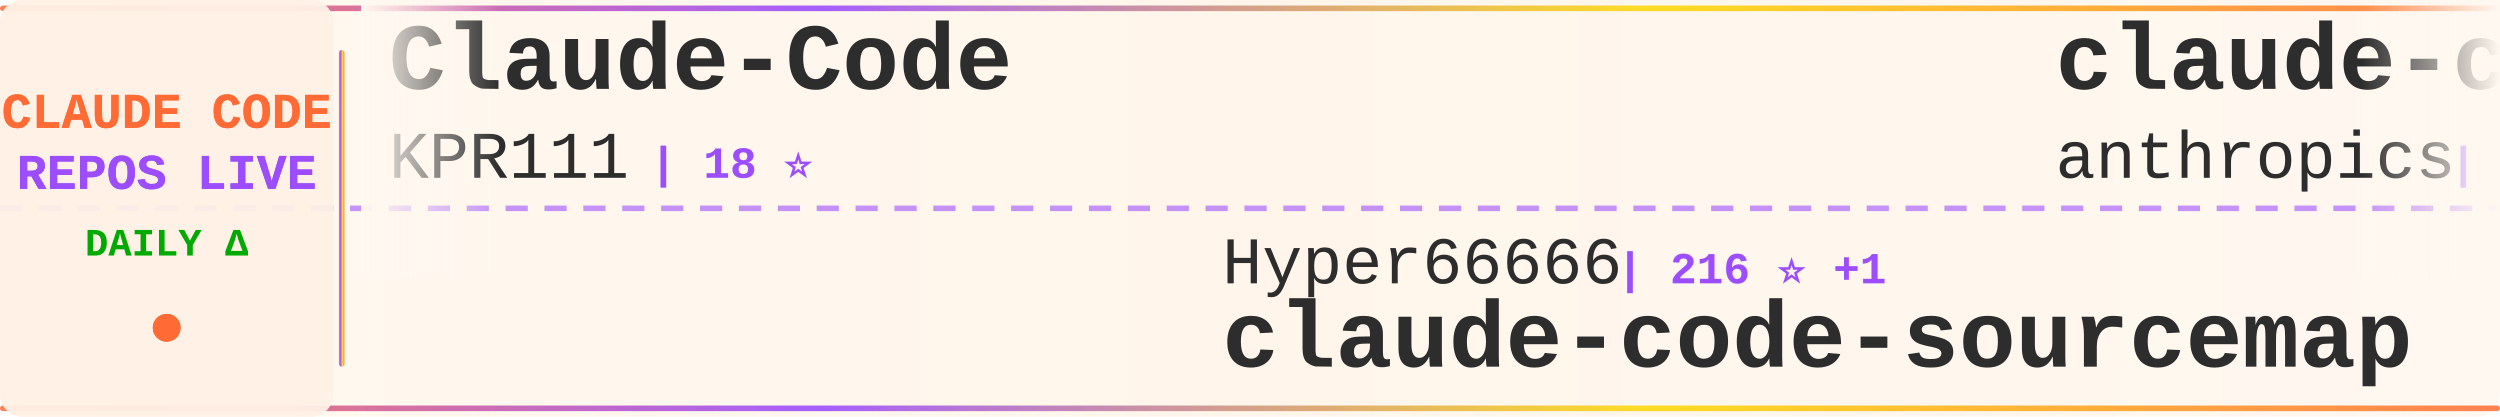
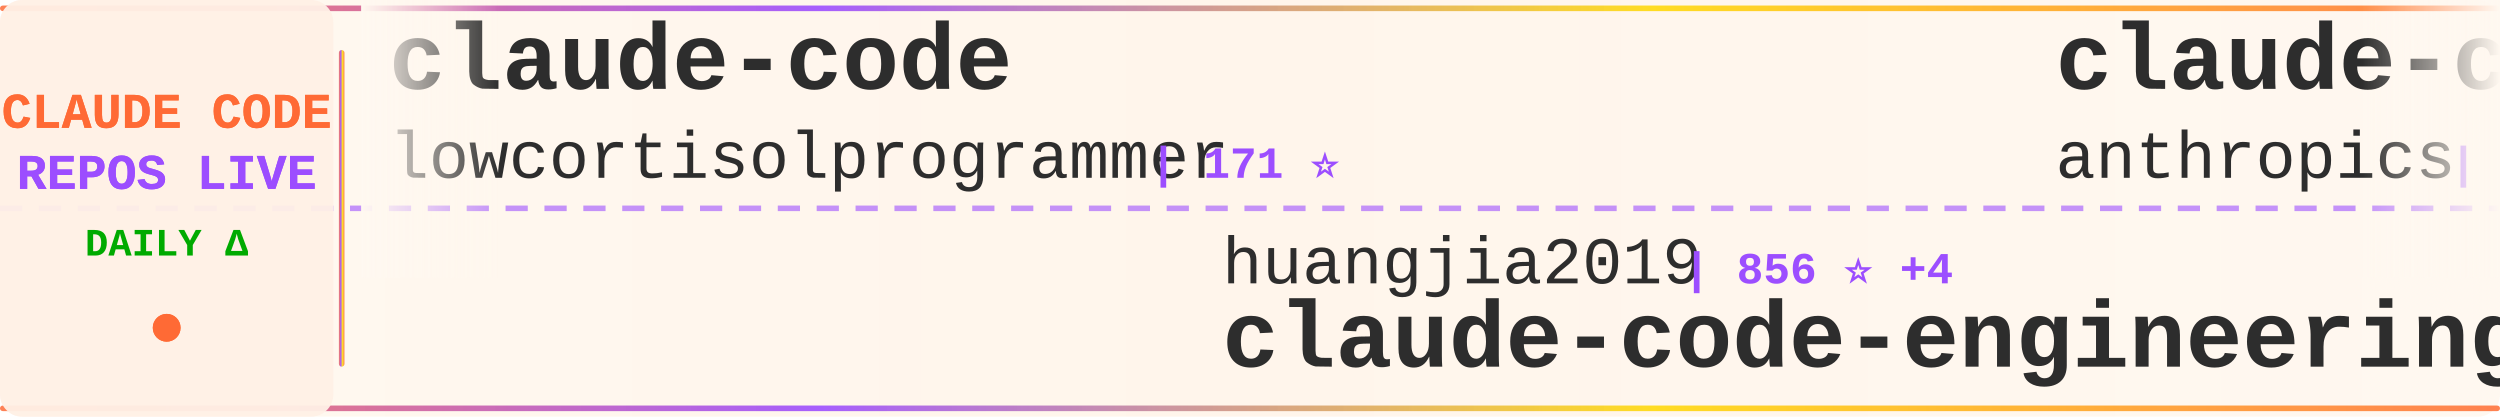
<svg xmlns="http://www.w3.org/2000/svg" width="900" height="150">
  <defs>
    <linearGradient id="tickerBg" x1="0%" y1="0%" x2="100%" y2="0%">
      <stop offset="0%" style="stop-color:#fff8f0;stop-opacity:0.98" />
      <stop offset="50%" style="stop-color:#fff5eb;stop-opacity:1" />
      <stop offset="100%" style="stop-color:#fff8f0;stop-opacity:0.98" />
    </linearGradient>
    <linearGradient id="borderGrad" x1="0%" y1="0%" x2="100%" y2="0%">
      <stop offset="0%" style="stop-color:#FF6B35;stop-opacity:0.85">
        <animate attributeName="stop-opacity" values="0.85;1;0.85" dur="2s" repeatCount="indefinite" />
      </stop>
      <stop offset="33%" style="stop-color:#9C4EFF;stop-opacity:0.9">
        <animate attributeName="stop-opacity" values="0.9;1;0.9" dur="2.2s" repeatCount="indefinite" />
      </stop>
      <stop offset="66%" style="stop-color:#FFD700;stop-opacity:0.85">
        <animate attributeName="stop-opacity" values="0.85;1;0.85" dur="1.8s" repeatCount="indefinite" />
      </stop>
      <stop offset="100%" style="stop-color:#FF6B35;stop-opacity:0.85">
        <animate attributeName="stop-opacity" values="0.85;1;0.85" dur="2s" repeatCount="indefinite" />
      </stop>
    </linearGradient>
    <filter id="textGlow">
      <feGaussianBlur stdDeviation="0.15" result="coloredBlur" />
      <feMerge>
        <feMergeNode in="coloredBlur" />
        <feMergeNode in="SourceGraphic" />
      </feMerge>
    </filter>
    <filter id="metricGlow">
      <feGaussianBlur stdDeviation="0.2" result="coloredBlur" />
      <feMerge>
        <feMergeNode in="coloredBlur" />
        <feMergeNode in="SourceGraphic" />
      </feMerge>
    </filter>
    <linearGradient id="leftFade" x1="0%" y1="0%" x2="100%" y2="0%">
      <stop offset="0%" style="stop-color:#fff8f0;stop-opacity:1" />
      <stop offset="100%" style="stop-color:#fff8f0;stop-opacity:0" />
    </linearGradient>
    <linearGradient id="rightFade" x1="0%" y1="0%" x2="100%" y2="0%">
      <stop offset="0%" style="stop-color:#fff8f0;stop-opacity:0" />
      <stop offset="100%" style="stop-color:#fff8f0;stop-opacity:1" />
    </linearGradient>
  </defs>
  <rect width="900" height="150" fill="url(#tickerBg)" rx="8" />
  <rect x="0" y="2" width="900" height="2" fill="url(#borderGrad)" rx="1" />
  <rect x="0" y="146" width="900" height="2" fill="url(#borderGrad)" rx="1" />
  <line x1="0" y1="75" x2="900" y2="75" stroke="#9C4EFF" stroke-width="2" stroke-dasharray="8 6" opacity="0.6" />
  <rect x="0" y="0" width="120" height="150" fill="#fff0e6" opacity="0.95" rx="8" />
  <text x="60" y="46" font-family="'Courier New', monospace" font-size="18" font-weight="bold" fill="#FF6B35" text-anchor="middle" filter="url(#textGlow)">
    CLAUDE CODE
  </text>
  <text x="60" y="68" font-family="'Courier New', monospace" font-size="18" font-weight="bold" fill="#9C4EFF" text-anchor="middle" filter="url(#textGlow)">
    REPOS LIVE
  </text>
  <text x="60" y="92" font-family="'Courier New', monospace" font-size="14" font-weight="bold" fill="#00aa00" text-anchor="middle">
    DAILY Δ
  </text>
  <circle cx="60" cy="118" r="5" fill="#FF6B35" filter="url(#metricGlow)">
    <animate attributeName="r" values="4;6;4" dur="1.5s" repeatCount="indefinite" />
    <animate attributeName="opacity" values="0.6;1;0.6" dur="1.5s" repeatCount="indefinite" />
  </circle>
  <rect x="122" y="18" width="2" height="114" fill="url(#borderGrad)" rx="1" />
  <clipPath id="tickerClip">
    <rect x="130" y="0" width="770" height="150" />
  </clipPath>
  <g clip-path="url(#tickerClip)">
    <g id="tickerItems">
      <animateTransform attributeName="transform" attributeType="XML" type="translate" from="0 0" to="-3000 0" dur="54s" repeatCount="indefinite" />
      <g transform="translate(0, 0)">
-         <text x="140" y="32" font-family="'Courier New', monospace" font-size="34" font-weight="bold" fill="#2d2d2d">Claude-Code</text>
-         <text x="140" y="64" font-family="'Courier New', monospace" font-size="24" font-weight="normal" fill="#2d2d2d" opacity="1.0">KPR111</text>
-         <text x="234" y="64" font-family="'Courier New', monospace" font-size="16" font-weight="bold" fill="#9C4EFF"> | 18 ⭐</text>
+         <text x="140" y="32" font-family="'Courier New', monospace" font-size="34" font-weight="bold" fill="#2d2d2d">claude-code</text>
+         <text x="140" y="64" font-family="'Courier New', monospace" font-size="24" font-weight="normal" fill="#2d2d2d" opacity="1.0">lowcortisolprogrammer</text>
+         <text x="414" y="64" font-family="'Courier New', monospace" font-size="16" font-weight="bold" fill="#9C4EFF"> | 171 ⭐</text>
      </g>
      <g transform="translate(300, 0)">
-         <text x="140" y="102" font-family="'Courier New', monospace" font-size="24" font-weight="normal" fill="#2d2d2d" opacity="1.0">Hyper66666</text>
-         <text x="282" y="102" font-family="'Courier New', monospace" font-size="16" font-weight="bold" fill="#9C4EFF"> | 216 ⭐ +1</text>
-         <text x="140" y="132" font-family="'Courier New', monospace" font-size="34" font-weight="bold" fill="#2d2d2d">claude-code-sourcemap</text>
+         <text x="140" y="102" font-family="'Courier New', monospace" font-size="24" font-weight="normal" fill="#2d2d2d" opacity="1.0">huangjia2019</text>
+         <text x="306" y="102" font-family="'Courier New', monospace" font-size="16" font-weight="bold" fill="#9C4EFF"> | 856 ⭐ +4</text>
+         <text x="140" y="132" font-family="'Courier New', monospace" font-size="34" font-weight="bold" fill="#2d2d2d">claude-code-engineering</text>
      </g>
      <g transform="translate(600, 0)">
-         <text x="140" y="32" font-family="'Courier New', monospace" font-size="34" font-weight="bold" fill="#2d2d2d">claude-code-action</text>
+         <text x="140" y="32" font-family="'Courier New', monospace" font-size="34" font-weight="bold" fill="#2d2d2d">claude-code-base-action</text>
        <text x="140" y="64" font-family="'Courier New', monospace" font-size="24" font-weight="normal" fill="#2d2d2d" opacity="1.0">anthropics</text>
-         <text x="282" y="64" font-family="'Courier New', monospace" font-size="16" font-weight="bold" fill="#9C4EFF"> | 8.1K ⭐ +11</text>
+         <text x="282" y="64" font-family="'Courier New', monospace" font-size="16" font-weight="bold" fill="#9C4EFF"> | 883 ⭐ +2</text>
      </g>
      <g transform="translate(900, 0)">
-         <text x="140" y="102" font-family="'Courier New', monospace" font-size="24" font-weight="normal" fill="#2d2d2d" opacity="1.0">fazxes</text>
-         <text x="234" y="102" font-family="'Courier New', monospace" font-size="16" font-weight="bold" fill="#9C4EFF"> | 221 ⭐</text>
-         <text x="140" y="132" font-family="'Courier New', monospace" font-size="34" font-weight="bold" fill="#2d2d2d">Claude-code</text>
+         <text x="140" y="102" font-family="'Courier New', monospace" font-size="24" font-weight="normal" fill="#2d2d2d" opacity="1.0">andrew-kramer-inno</text>
+         <text x="378" y="102" font-family="'Courier New', monospace" font-size="16" font-weight="bold" fill="#9C4EFF"> | 590 ⭐</text>
+         <text x="140" y="132" font-family="'Courier New', monospace" font-size="34" font-weight="bold" fill="#2d2d2d">claude-code-source-build</text>
      </g>
      <g transform="translate(1200, 0)">
-         <text x="140" y="32" font-family="'Courier New', monospace" font-size="34" font-weight="bold" fill="#2d2d2d">claude-code</text>
-         <text x="140" y="64" font-family="'Courier New', monospace" font-size="24" font-weight="normal" fill="#2d2d2d" opacity="1.0">freestylefly</text>
-         <text x="306" y="64" font-family="'Courier New', monospace" font-size="16" font-weight="bold" fill="#9C4EFF"> | 126 ⭐</text>
+         <text x="140" y="32" font-family="'Courier New', monospace" font-size="34" font-weight="bold" fill="#2d2d2d">claude-code-source</text>
+         <text x="140" y="64" font-family="'Courier New', monospace" font-size="24" font-weight="normal" fill="#2d2d2d" opacity="1.0">hangsman</text>
+         <text x="258" y="64" font-family="'Courier New', monospace" font-size="16" font-weight="bold" fill="#9C4EFF"> | 786 ⭐</text>
      </g>
      <g transform="translate(1500, 0)">
-         <text x="140" y="102" font-family="'Courier New', monospace" font-size="24" font-weight="normal" fill="#2d2d2d" opacity="1.0">rohitg00</text>
-         <text x="258" y="102" font-family="'Courier New', monospace" font-size="16" font-weight="bold" fill="#9C4EFF"> | 2.1K ⭐ +12</text>
-         <text x="140" y="132" font-family="'Courier New', monospace" font-size="34" font-weight="bold" fill="#2d2d2d">awesome-claude-code-tool...</text>
+         <text x="140" y="102" font-family="'Courier New', monospace" font-size="24" font-weight="normal" fill="#2d2d2d" opacity="1.0">FlorianBruniaux</text>
+         <text x="342" y="102" font-family="'Courier New', monospace" font-size="16" font-weight="bold" fill="#9C4EFF"> | 5.1K ⭐ +17</text>
+         <text x="140" y="132" font-family="'Courier New', monospace" font-size="34" font-weight="bold" fill="#2d2d2d">claude-code-ultimate-gui...</text>
      </g>
      <g transform="translate(1800, 0)">
-         <text x="140" y="32" font-family="'Courier New', monospace" font-size="34" font-weight="bold" fill="#2d2d2d">claude-code-book</text>
-         <text x="140" y="64" font-family="'Courier New', monospace" font-size="24" font-weight="normal" fill="#2d2d2d" opacity="1.0">lintsinghua</text>
-         <text x="294" y="64" font-family="'Courier New', monospace" font-size="16" font-weight="bold" fill="#9C4EFF"> | 3.7K ⭐ +9</text>
+         <text x="140" y="32" font-family="'Courier New', monospace" font-size="34" font-weight="bold" fill="#2d2d2d">claude-code</text>
+         <text x="140" y="64" font-family="'Courier New', monospace" font-size="24" font-weight="normal" fill="#2d2d2d" opacity="1.0">RishabhK103</text>
+         <text x="294" y="64" font-family="'Courier New', monospace" font-size="16" font-weight="bold" fill="#9C4EFF"> | 90 ⭐</text>
      </g>
      <g transform="translate(2100, 0)">
        <text x="140" y="102" font-family="'Courier New', monospace" font-size="24" font-weight="normal" fill="#2d2d2d" opacity="1.0">multica-ai</text>
-         <text x="282" y="102" font-family="'Courier New', monospace" font-size="16" font-weight="bold" fill="#9C4EFF"> | 178.3K ⭐ +758</text>
+         <text x="282" y="102" font-family="'Courier New', monospace" font-size="16" font-weight="bold" fill="#9C4EFF"> | 178.4K ⭐ +659</text>
        <text x="140" y="132" font-family="'Courier New', monospace" font-size="34" font-weight="bold" fill="#2d2d2d">andrej-karpathy-skills</text>
      </g>
      <g transform="translate(2400, 0)">
-         <text x="140" y="32" font-family="'Courier New', monospace" font-size="34" font-weight="bold" fill="#2d2d2d">Claude-Code-Source-Study</text>
-         <text x="140" y="64" font-family="'Courier New', monospace" font-size="24" font-weight="normal" fill="#2d2d2d" opacity="1.0">luyao618</text>
-         <text x="258" y="64" font-family="'Courier New', monospace" font-size="16" font-weight="bold" fill="#9C4EFF"> | 1.5K ⭐ +3</text>
+         <text x="140" y="32" font-family="'Courier New', monospace" font-size="34" font-weight="bold" fill="#2d2d2d">awesome-claude-code</text>
+         <text x="140" y="64" font-family="'Courier New', monospace" font-size="24" font-weight="normal" fill="#2d2d2d" opacity="1.0">jqueryscript</text>
+         <text x="306" y="64" font-family="'Courier New', monospace" font-size="16" font-weight="bold" fill="#9C4EFF"> | 427 ⭐ +2</text>
      </g>
      <g transform="translate(2700, 0)">
-         <text x="140" y="102" font-family="'Courier New', monospace" font-size="24" font-weight="normal" fill="#2d2d2d" opacity="1.0">mehmoodosman</text>
-         <text x="306" y="102" font-family="'Courier New', monospace" font-size="16" font-weight="bold" fill="#9C4EFF"> | 167 ⭐ +1</text>
-         <text x="140" y="132" font-family="'Courier New', monospace" font-size="34" font-weight="bold" fill="#2d2d2d">claude-code</text>
+         <text x="140" y="102" font-family="'Courier New', monospace" font-size="24" font-weight="normal" fill="#2d2d2d" opacity="1.0">777genius</text>
+         <text x="270" y="102" font-family="'Courier New', monospace" font-size="16" font-weight="bold" fill="#9C4EFF"> | 915 ⭐</text>
+         <text x="140" y="132" font-family="'Courier New', monospace" font-size="34" font-weight="bold" fill="#2d2d2d">claude-code-source-code</text>
      </g>
      <g transform="translate(3000, 0)">
-         <text x="140" y="32" font-family="'Courier New', monospace" font-size="34" font-weight="bold" fill="#2d2d2d">Claude-Code</text>
-         <text x="140" y="64" font-family="'Courier New', monospace" font-size="24" font-weight="normal" fill="#2d2d2d" opacity="1.0">KPR111</text>
-         <text x="234" y="64" font-family="'Courier New', monospace" font-size="16" font-weight="bold" fill="#9C4EFF"> | 18 ⭐</text>
+         <text x="140" y="32" font-family="'Courier New', monospace" font-size="34" font-weight="bold" fill="#2d2d2d">claude-code</text>
+         <text x="140" y="64" font-family="'Courier New', monospace" font-size="24" font-weight="normal" fill="#2d2d2d" opacity="1.0">lowcortisolprogrammer</text>
+         <text x="414" y="64" font-family="'Courier New', monospace" font-size="16" font-weight="bold" fill="#9C4EFF"> | 171 ⭐</text>
      </g>
      <g transform="translate(3300, 0)">
-         <text x="140" y="102" font-family="'Courier New', monospace" font-size="24" font-weight="normal" fill="#2d2d2d" opacity="1.0">Hyper66666</text>
-         <text x="282" y="102" font-family="'Courier New', monospace" font-size="16" font-weight="bold" fill="#9C4EFF"> | 216 ⭐ +1</text>
-         <text x="140" y="132" font-family="'Courier New', monospace" font-size="34" font-weight="bold" fill="#2d2d2d">claude-code-sourcemap</text>
+         <text x="140" y="102" font-family="'Courier New', monospace" font-size="24" font-weight="normal" fill="#2d2d2d" opacity="1.0">huangjia2019</text>
+         <text x="306" y="102" font-family="'Courier New', monospace" font-size="16" font-weight="bold" fill="#9C4EFF"> | 856 ⭐ +4</text>
+         <text x="140" y="132" font-family="'Courier New', monospace" font-size="34" font-weight="bold" fill="#2d2d2d">claude-code-engineering</text>
      </g>
      <g transform="translate(3600, 0)">
-         <text x="140" y="32" font-family="'Courier New', monospace" font-size="34" font-weight="bold" fill="#2d2d2d">claude-code-action</text>
+         <text x="140" y="32" font-family="'Courier New', monospace" font-size="34" font-weight="bold" fill="#2d2d2d">claude-code-base-action</text>
        <text x="140" y="64" font-family="'Courier New', monospace" font-size="24" font-weight="normal" fill="#2d2d2d" opacity="1.0">anthropics</text>
-         <text x="282" y="64" font-family="'Courier New', monospace" font-size="16" font-weight="bold" fill="#9C4EFF"> | 8.1K ⭐ +11</text>
+         <text x="282" y="64" font-family="'Courier New', monospace" font-size="16" font-weight="bold" fill="#9C4EFF"> | 883 ⭐ +2</text>
      </g>
      <g transform="translate(3900, 0)">
-         <text x="140" y="102" font-family="'Courier New', monospace" font-size="24" font-weight="normal" fill="#2d2d2d" opacity="1.0">fazxes</text>
-         <text x="234" y="102" font-family="'Courier New', monospace" font-size="16" font-weight="bold" fill="#9C4EFF"> | 221 ⭐</text>
-         <text x="140" y="132" font-family="'Courier New', monospace" font-size="34" font-weight="bold" fill="#2d2d2d">Claude-code</text>
+         <text x="140" y="102" font-family="'Courier New', monospace" font-size="24" font-weight="normal" fill="#2d2d2d" opacity="1.0">andrew-kramer-inno</text>
+         <text x="378" y="102" font-family="'Courier New', monospace" font-size="16" font-weight="bold" fill="#9C4EFF"> | 590 ⭐</text>
+         <text x="140" y="132" font-family="'Courier New', monospace" font-size="34" font-weight="bold" fill="#2d2d2d">claude-code-source-build</text>
      </g>
    </g>
  </g>
  <rect x="130" y="0" width="50" height="100" fill="url(#leftFade)" />
  <rect x="850" y="0" width="50" height="100" fill="url(#rightFade)" />
</svg>
